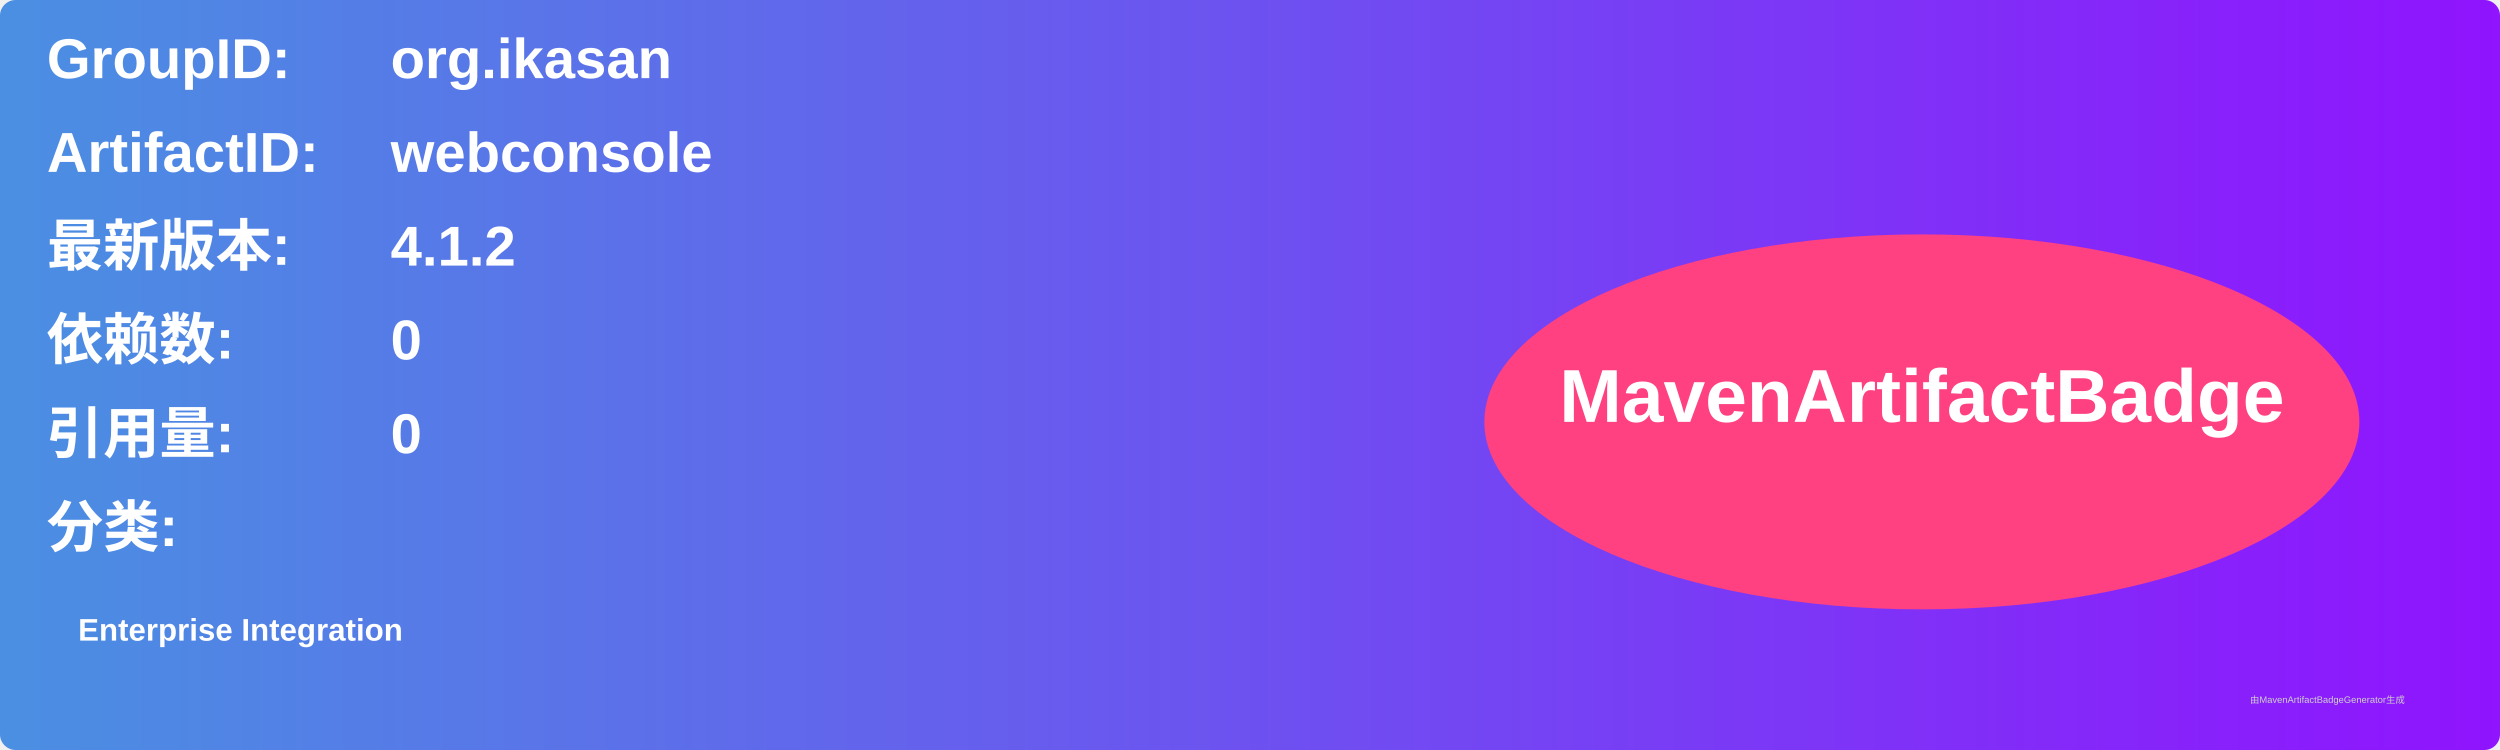
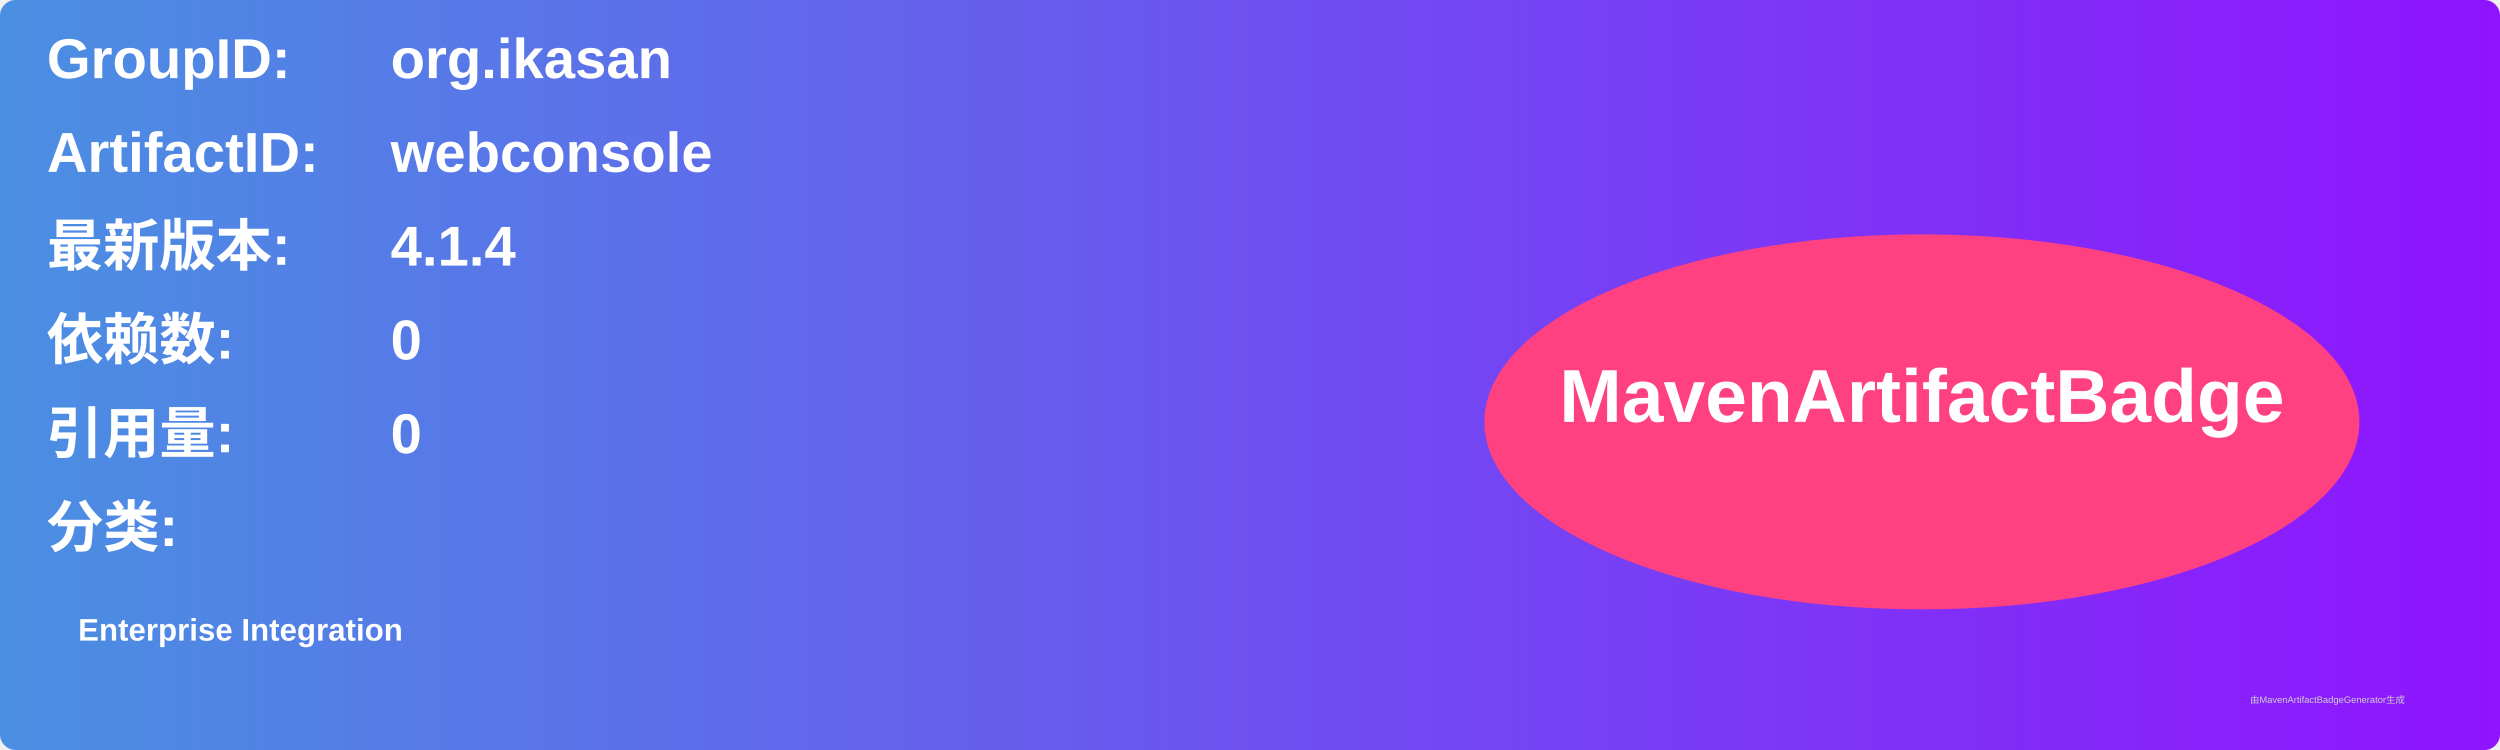
<svg xmlns="http://www.w3.org/2000/svg" width="800" height="240" viewBox="0 0 800 240">
  <linearGradient id="grad" x1="0%" y1="0%" x2="100%" y2="0%">
    <stop offset="0%" stop-color="#4a90e2" />
    <stop offset="100%" stop-color="#9013fe" />
  </linearGradient>
  <rect width="100%" height="100%" rx="5" ry="5" fill="url(#grad)" />
  <g transform="translate(15, 15)">
    <text x="0" y="10" font-family="Arial" font-size="18" fill="white" font-weight="bold" width="260">GroupID:</text>
    <text x="110" y="10" font-family="Arial" font-size="18" fill="white" font-weight="bold" width="460">org.ikasan</text>
    <text x="0" y="40" font-family="Arial" font-size="18" fill="white" font-weight="bold" width="260">ArtifactID:</text>
    <text x="110" y="40" font-family="Arial" font-size="18" fill="white" font-weight="bold" width="460">webconsole</text>
    <text x="0" y="70" font-family="Arial" font-size="18" fill="white" font-weight="bold">最新版本:</text>
    <text x="110" y="70" font-family="Arial" font-size="18" fill="white" font-weight="bold">
-       <tspan font-weight="bold">4.1.2</tspan>
+       <tspan font-weight="bold">4.1.4</tspan>
    </text>
    <text x="0" y="100" font-family="Arial" font-size="18" fill="white" font-weight="bold">依赖数: </text>
    <text x="110" y="100" font-family="Arial" font-size="18" fill="white">
      <tspan font-weight="bold">0</tspan>
    </text>
    <text x="0" y="130" font-family="Arial" font-size="18" fill="white" font-weight="bold">引用量: </text>
    <text x="110" y="130" font-family="Arial" font-size="18" fill="white">
      <tspan font-weight="bold">0</tspan>
    </text>
    <text x="0" y="160" font-family="Arial" font-size="18" fill="white" font-weight="bold">分类:</text>
    <text x="10" y="190" font-family="Arial" font-size="10" fill="white">
      <tspan font-weight="bold">Enterprise Integration</tspan>
    </text>
    <ellipse cx="600" cy="120" rx="140" ry="60" fill="#ff4081" />
    <text x="600" y="120" text-anchor="middle" font-family="Arial" font-size="24" fill="white" font-weight="bold">MavenArtifactBadge</text>
  </g>
  <text x="720" y="225" font-family="Arial" font-size="3" fill="#d0d0d0">由MavenArtifactBadgeGenerator生成</text>
</svg>
